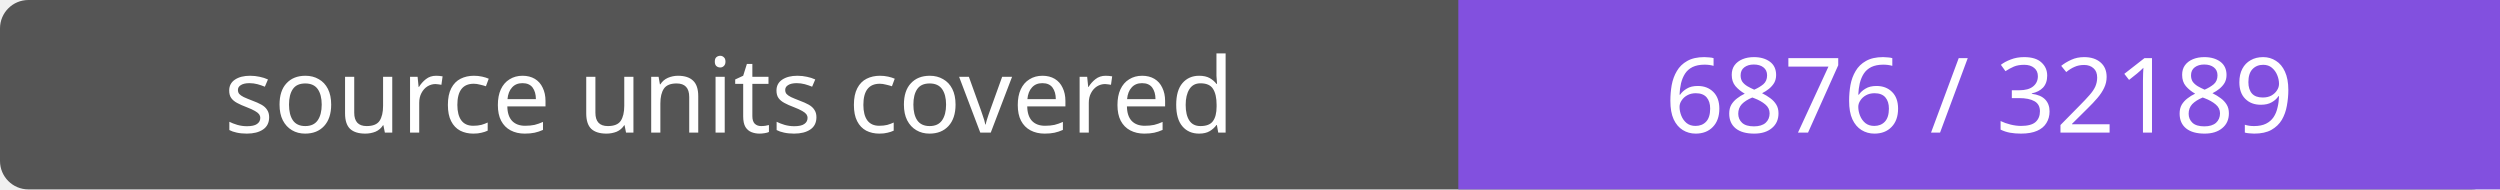
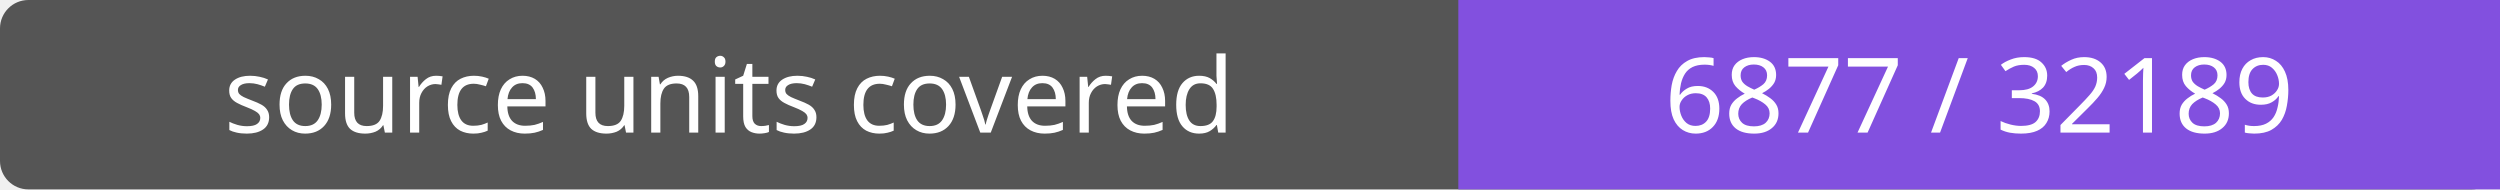
- <svg xmlns="http://www.w3.org/2000/svg" width="264" height="20" role="img" aria-label="source units covered: 6876 / 32189">
+ <svg xmlns="http://www.w3.org/2000/svg" width="264" height="20" role="img" aria-label="source units covered: 6877 / 32189">
  <rect width="264" height="20" rx="3" fill="#555" />
  <path fill="#8250df" d="M154 0h110v20H154z" />
  <g fill="#fff" text-anchor="middle" font-family="Verdana,sans-serif" font-size="11">
    <text x="77.0" y="14">source units covered</text>
-     <text x="209.0" y="14">6876 / 32189</text>
+     <text x="209.0" y="14">6877 / 32189</text>
  </g>
</svg>
